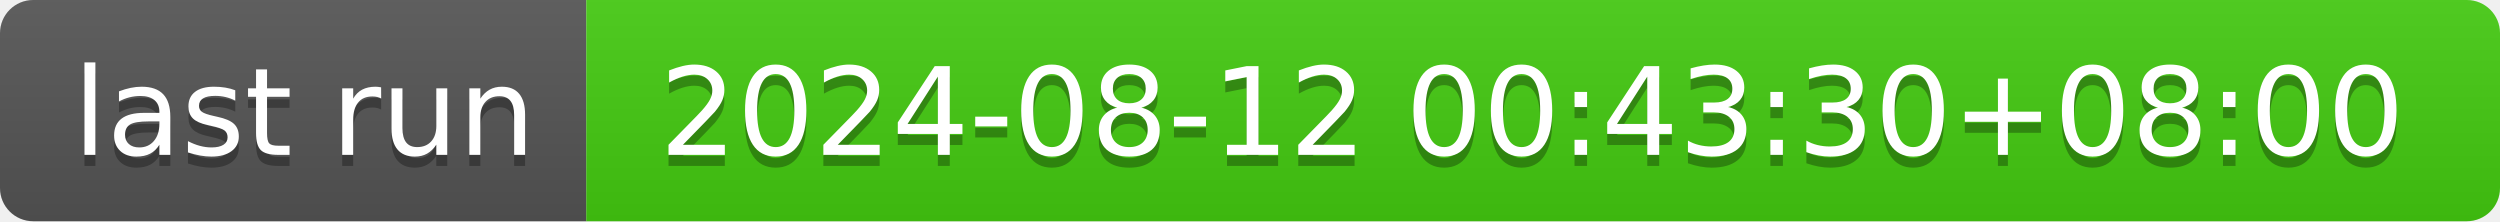
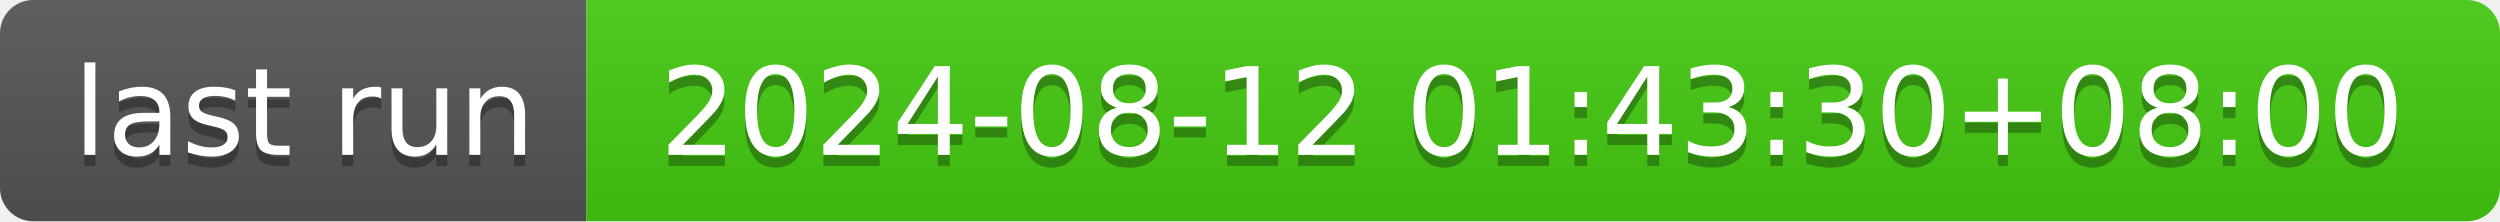
- <svg xmlns="http://www.w3.org/2000/svg" width="226" height="20" role="img" aria-label="last run: 2024-08-12 00:43:30+08:00">
+ <svg xmlns="http://www.w3.org/2000/svg" width="226" height="20" role="img" aria-label="last run: 2024-08-12 01:43:30+08:00">
  <linearGradient id="s" x2="0" y2="100%">
    <stop offset="0" stop-color="#bbb" stop-opacity=".1" />
    <stop offset="1" stop-opacity=".1" />
  </linearGradient>
  <clipPath id="r">
    <rect width="226" height="20" rx="3" fill="#fff" />
  </clipPath>
  <g clip-path="url(#r)">
    <rect width="53" height="20" fill="#555" />
    <rect x="53" width="173" height="20" fill="#4c1" />
    <rect width="226" height="20" fill="url(#s)" />
  </g>
  <g fill="#fff" text-anchor="middle" font-family="Verdana,Geneva,DejaVu Sans,sans-serif" text-rendering="geometricPrecision" font-size="110">
    <text aria-hidden="true" x="275" y="150" fill="#010101" fill-opacity=".3" transform="scale(.1)" textLength="430">last run</text>
    <text x="275" y="140" transform="scale(.1)" fill="#fff" textLength="430">last run</text>
-     <text aria-hidden="true" x="1385" y="150" fill="#010101" fill-opacity=".3" transform="scale(.1)" textLength="1630">2024-08-12 00:43:30+08:00</text>
-     <text x="1385" y="140" transform="scale(.1)" fill="#fff" textLength="1630">2024-08-12 00:43:30+08:00</text>
+     <text aria-hidden="true" x="1385" y="150" fill="#010101" fill-opacity=".3" transform="scale(.1)" textLength="1630">2024-08-12 01:43:30+08:00</text>
+     <text x="1385" y="140" transform="scale(.1)" fill="#fff" textLength="1630">2024-08-12 01:43:30+08:00</text>
  </g>
</svg>
